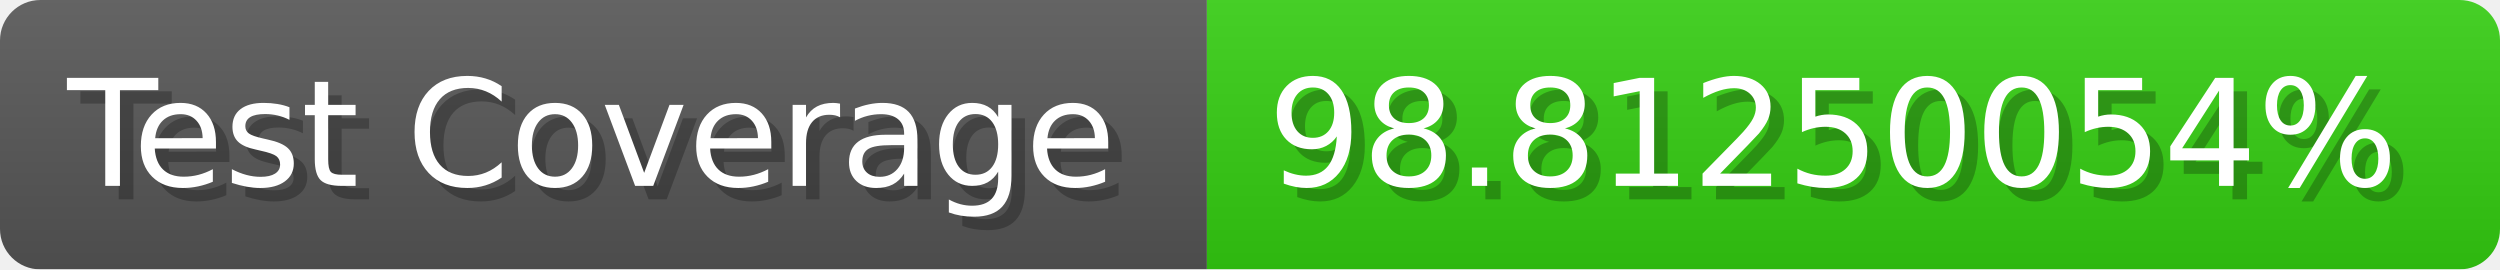
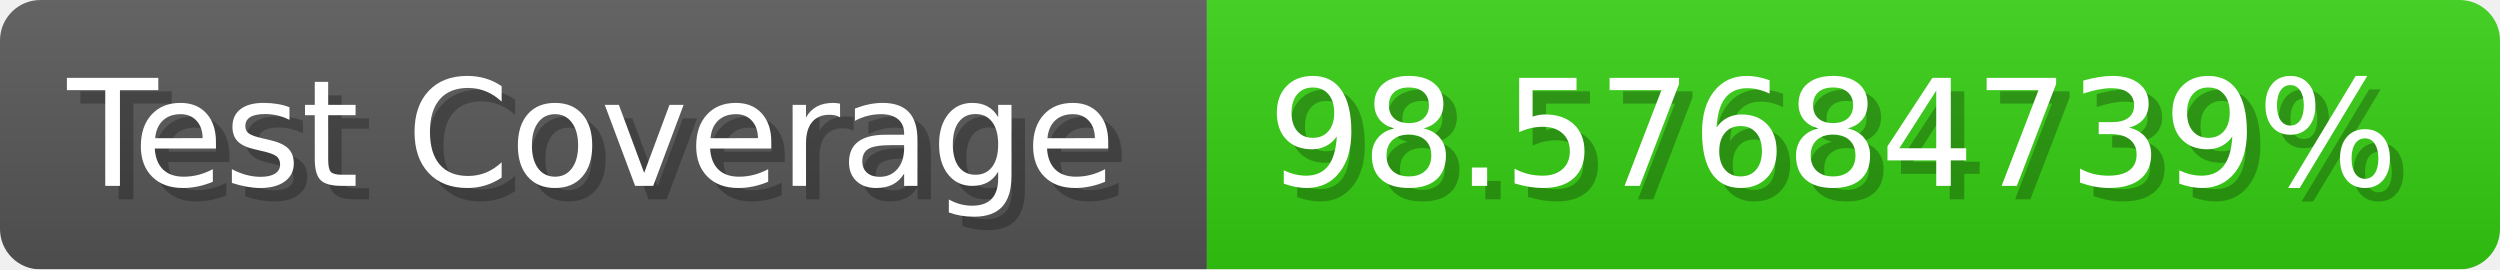
- <svg xmlns="http://www.w3.org/2000/svg" width="185.6" height="20" viewBox="0 0 1856 200" role="img" aria-label="Test Coverage: 98.81250054%">
+ <svg xmlns="http://www.w3.org/2000/svg" width="185.6" height="20" viewBox="0 0 1856 200" role="img" aria-label="Test Coverage: 98.57684739%">
  <linearGradient id="a" x2="0" y2="100%">
    <stop offset="0" stop-opacity=".1" stop-color="#EEE" />
    <stop offset="1" stop-opacity=".1" />
  </linearGradient>
  <mask id="m">
    <rect width="1856" height="200" rx="30" fill="#FFF" />
  </mask>
  <g mask="url(#m)">
    <rect width="896" height="200" fill="#555" />
    <rect width="960" height="200" fill="#3C1" x="896" />
    <rect width="1856" height="200" fill="url(#a)" />
  </g>
  <g aria-hidden="true" fill="#fff" text-anchor="start" font-family="Verdana,DejaVu Sans,sans-serif" font-size="110">
    <text x="60" y="148" textLength="796" fill="#000" opacity="0.25">Test Coverage</text>
    <text x="50" y="138" textLength="796">Test Coverage</text>
-     <text x="951" y="148" textLength="860" fill="#000" opacity="0.25">98.81250054%</text>
-     <text x="941" y="138" textLength="860">98.81250054%</text>
+     <text x="951" y="148" textLength="860" fill="#000" opacity="0.25">98.57684739%</text>
+     <text x="941" y="138" textLength="860">98.57684739%</text>
  </g>
</svg>
